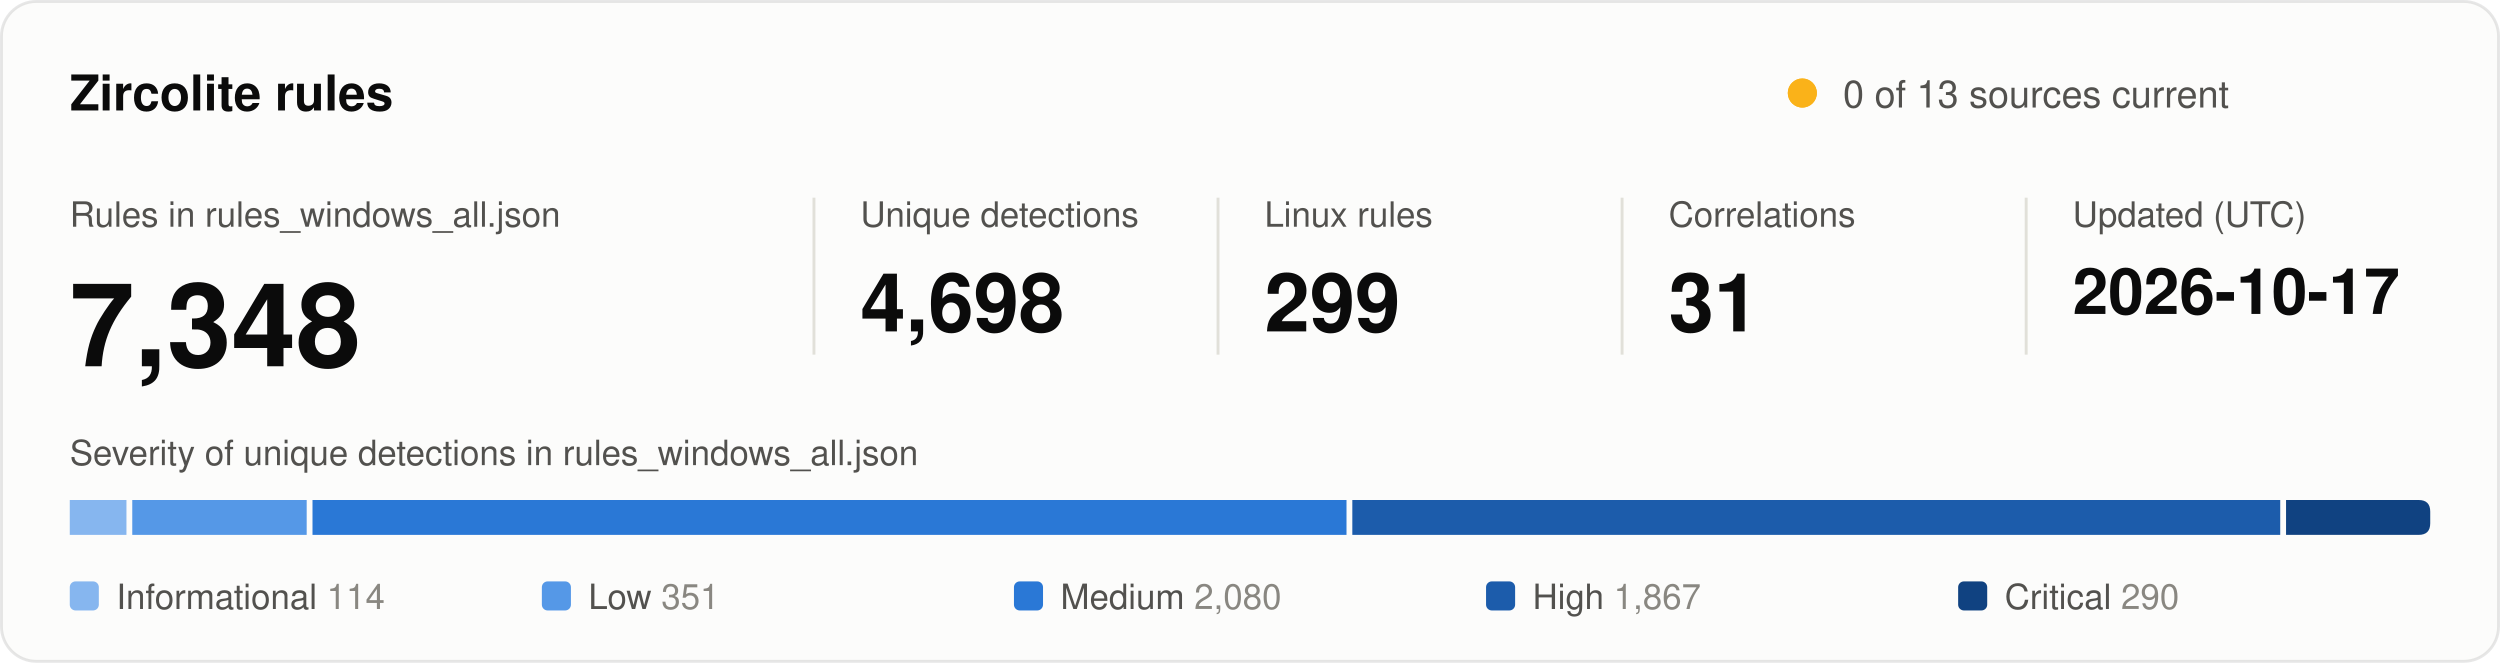
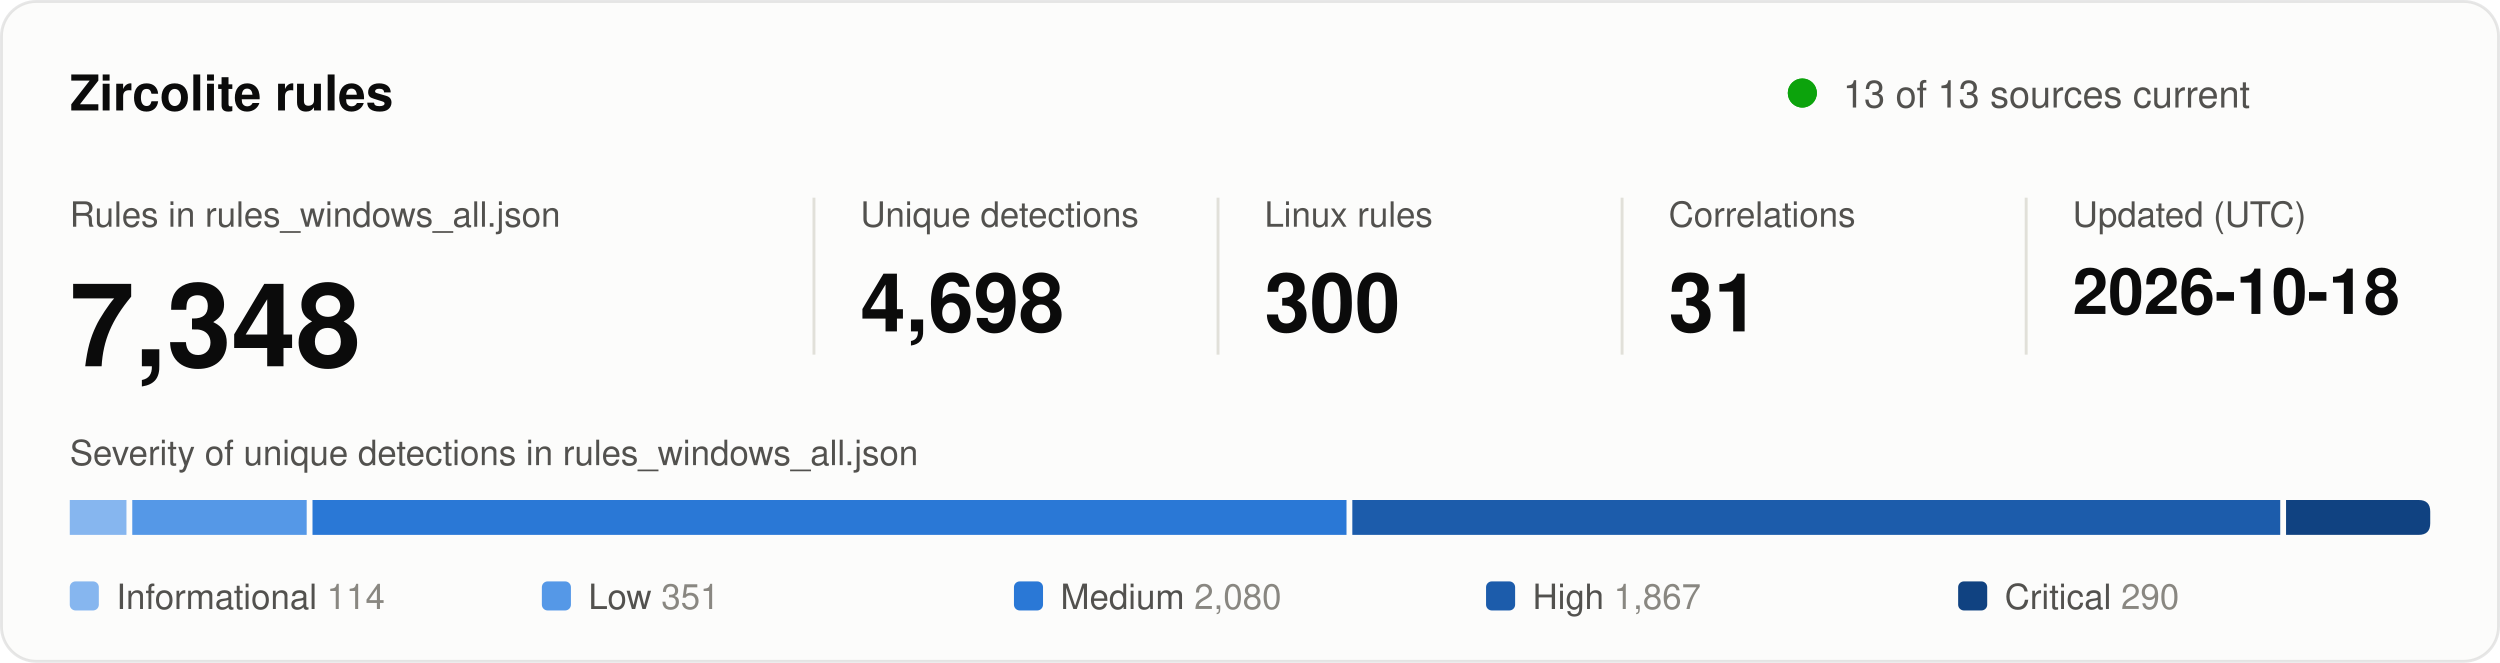
<svg xmlns="http://www.w3.org/2000/svg" width="860" height="228" viewBox="0 0 860 228" role="img" aria-labelledby="title desc">
  <style>
text { font-family: system-ui, -apple-system, "Segoe UI", Helvetica, Arial, sans-serif; fill: #0b0b0b; }
.secondary { fill: #52514e; }
.muted { fill: #898781; }
.rise { animation: rise .7s cubic-bezier(.2,.7,.2,1) backwards; }
.grow { transform-box: fill-box; transform-origin: left center; animation: grow .9s cubic-bezier(.2,.7,.2,1) backwards; }
.fade { animation: fade .5s ease-out backwards; }
.pulse { transform-box: fill-box; transform-origin: center; animation: pulse 2.4s ease-out infinite; }
@keyframes rise { from { opacity: 0; transform: translateY(8px); } }
@keyframes grow { from { transform: scaleX(0); } }
@keyframes fade { from { opacity: 0; } }
@keyframes pulse { from { opacity: .5; transform: scale(1); } to { opacity: 0; transform: scale(2.8); } }
@media (prefers-reduced-motion: reduce) { * { animation: none !important; } }
</style>
  <rect x="0.5" y="0.5" width="859" height="227" rx="12" fill="#fcfcfb" stroke="rgba(11,11,11,0.10)" />
  <text x="24" y="38" font-size="17" font-weight="600">Zircolite rules</text>
-   <circle class="pulse" cx="620" cy="32" r="5" fill="#fab219" />
-   <circle cx="620" cy="32" r="5" fill="#fab219" />
-   <text x="634" y="37" font-size="13" class="secondary">0 of 13 sources current</text>
+   <circle class="pulse" cx="620" cy="32" r="5" fill="#0ca30c" />
+   <circle cx="620" cy="32" r="5" fill="#0ca30c" />
+   <text x="634" y="37" font-size="13" class="secondary">13 of 13 sources current</text>
  <g transform="translate(24 0)">
    <g class="rise" style="animation-delay:80ms">
      <text y="78" font-size="12" class="secondary">Rules in rules_windows_all.json</text>
      <text y="126" font-size="40" font-weight="600">7,348</text>
    </g>
  </g>
  <line x1="280" y1="68" x2="280" y2="122" stroke="#e1e0d9" />
  <g transform="translate(296 0)">
    <g class="rise" style="animation-delay:170ms">
      <text y="78" font-size="12" class="secondary">Unique detections</text>
      <text y="114" font-size="28" font-weight="600">4,698</text>
    </g>
  </g>
  <line x1="419" y1="68" x2="419" y2="122" stroke="#e1e0d9" />
  <g transform="translate(435 0)">
    <g class="rise" style="animation-delay:260ms">
      <text y="78" font-size="12" class="secondary">Linux rules</text>
-       <text y="114" font-size="28" font-weight="600">299</text>
+       <text y="114" font-size="28" font-weight="600">300</text>
    </g>
  </g>
  <line x1="558" y1="68" x2="558" y2="122" stroke="#e1e0d9" />
  <g transform="translate(574 0)">
    <g class="rise" style="animation-delay:350ms">
      <text y="78" font-size="12" class="secondary">Correlations</text>
      <text y="114" font-size="28" font-weight="600">31</text>
    </g>
  </g>
  <line x1="697" y1="68" x2="697" y2="122" stroke="#e1e0d9" />
  <g transform="translate(713 0)">
    <g class="rise" style="animation-delay:440ms">
      <text y="78" font-size="12" class="secondary">Updated (UTC)</text>
-       <text y="108" font-size="22" font-weight="600">2026-10-17</text>
+       <text y="108" font-size="22" font-weight="600">2026-10-18</text>
    </g>
  </g>
  <text x="24" y="160" font-size="12" class="secondary">Severity of unique detections in rules_windows_all.json</text>
  <rect class="grow" style="animation-delay:500ms" x="24.0" y="172" width="19.5" height="12" fill="#86b6ef" />
  <rect class="grow" style="animation-delay:640ms" x="45.5" y="172" width="60.0" height="12" fill="#5598e7" />
  <rect class="grow" style="animation-delay:780ms" x="107.5" y="172" width="355.7" height="12" fill="#2a78d6" />
  <rect class="grow" style="animation-delay:920ms" x="465.2" y="172" width="319.2" height="12" fill="#1c5cab" />
  <path class="grow" style="animation-delay:1060ms" fill="#104281" d="M786.4 172.0H832.0Q836.0 172.0 836.0 176.0V180.0Q836.0 184.0 832.0 184.0H786.4Z" />
  <g class="fade" style="animation-delay:900ms">
    <rect x="24.0" y="200" width="10" height="10" rx="2" fill="#86b6ef" />
    <text x="40.0" y="209.5" font-size="12" class="secondary">Informational <tspan class="muted">114</tspan>
    </text>
  </g>
  <g class="fade" style="animation-delay:980ms">
    <rect x="186.4" y="200" width="10" height="10" rx="2" fill="#5598e7" />
    <text x="202.4" y="209.5" font-size="12" class="secondary">Low <tspan class="muted">351</tspan>
    </text>
  </g>
  <g class="fade" style="animation-delay:1060ms">
    <rect x="348.8" y="200" width="10" height="10" rx="2" fill="#2a78d6" />
    <text x="364.8" y="209.5" font-size="12" class="secondary">Medium <tspan class="muted">2,080</tspan>
    </text>
  </g>
  <g class="fade" style="animation-delay:1140ms">
    <rect x="511.2" y="200" width="10" height="10" rx="2" fill="#1c5cab" />
    <text x="527.2" y="209.5" font-size="12" class="secondary">High <tspan class="muted">1,867</tspan>
    </text>
  </g>
  <g class="fade" style="animation-delay:1220ms">
    <rect x="673.6" y="200" width="10" height="10" rx="2" fill="#104281" />
    <text x="689.6" y="209.5" font-size="12" class="secondary">Critical <tspan class="muted">290</tspan>
    </text>
  </g>
</svg>
